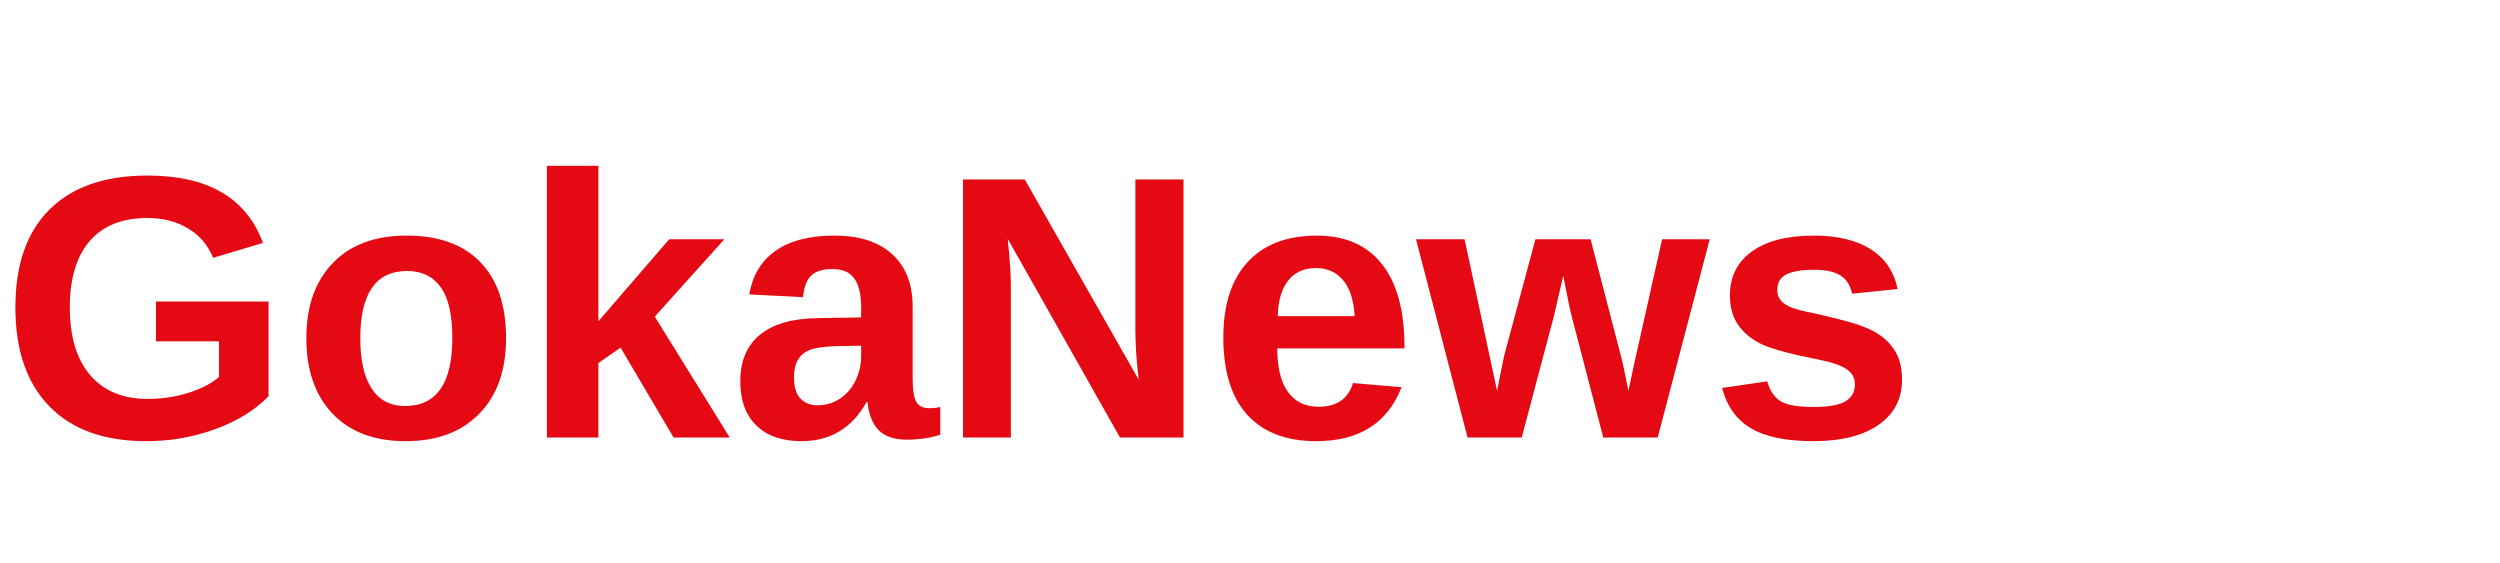
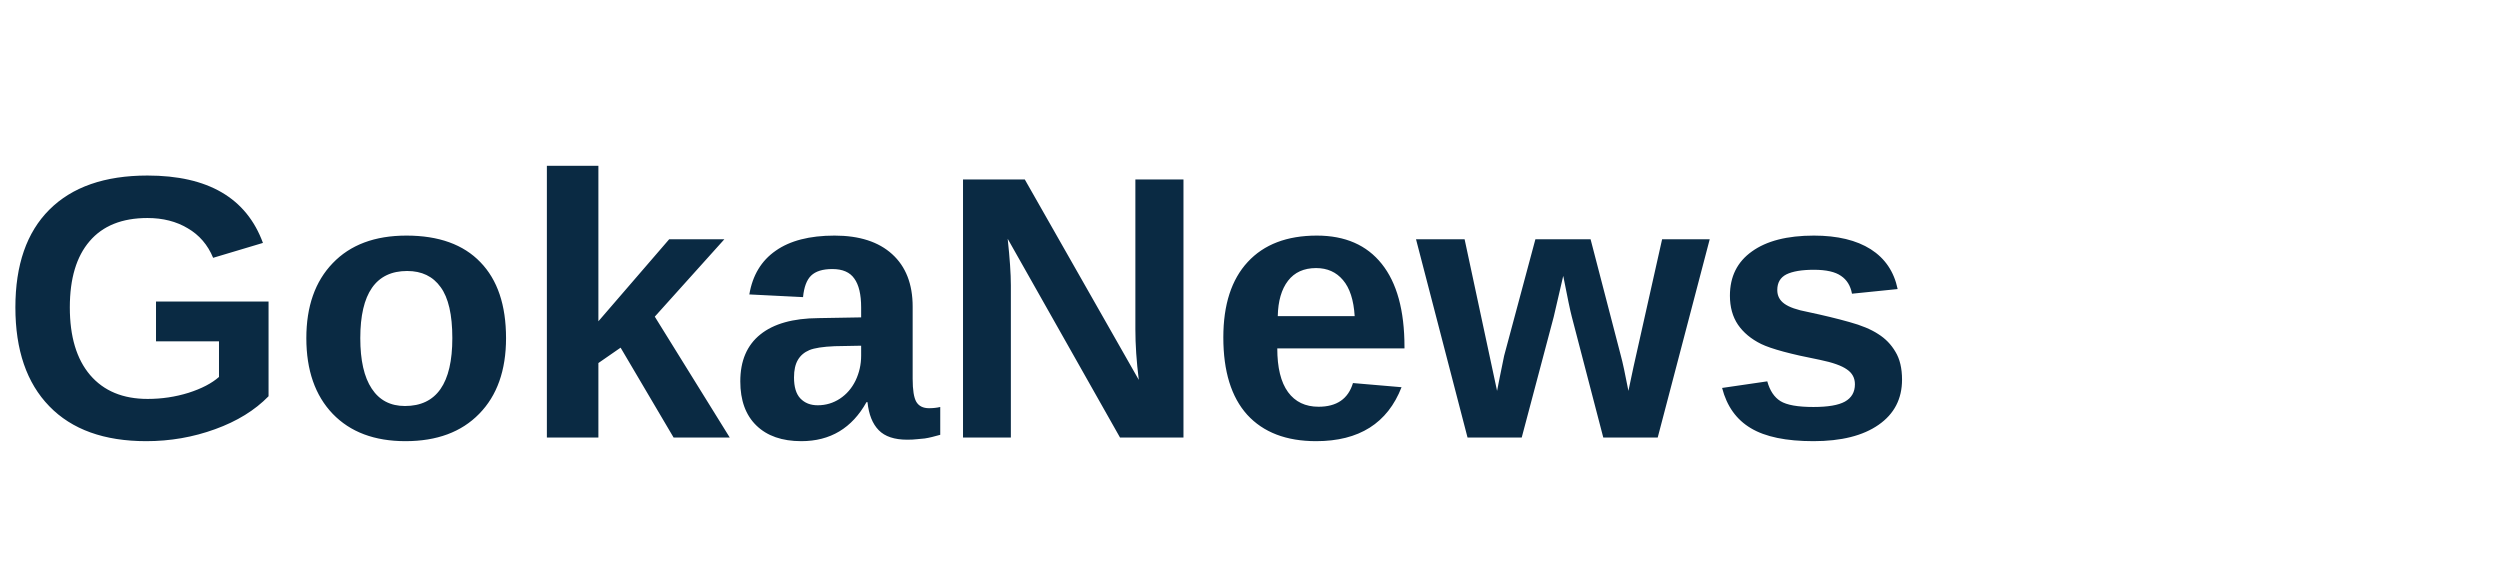
<svg xmlns="http://www.w3.org/2000/svg" width="160" height="36" viewBox="0 0 160 36">
-   <text x="0" y="28" font-family="Arial, sans-serif" font-size="24" font-weight="bold" fill="#E50914">GokaNews</text>
+   <text x="0" y="28" font-family="Arial, sans-serif" font-size="24" font-weight="bold" fill="#0A2A43">GokaNews</text>
</svg>
